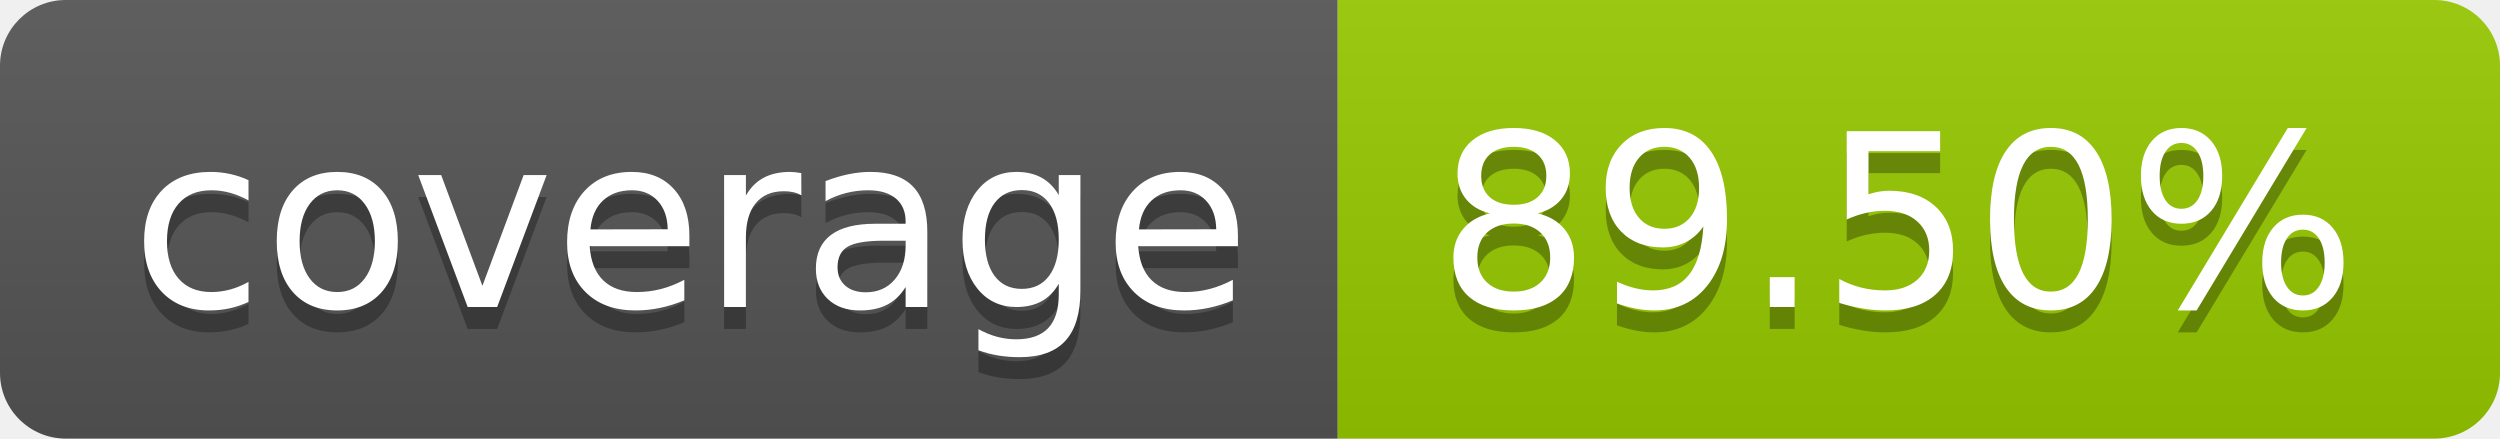
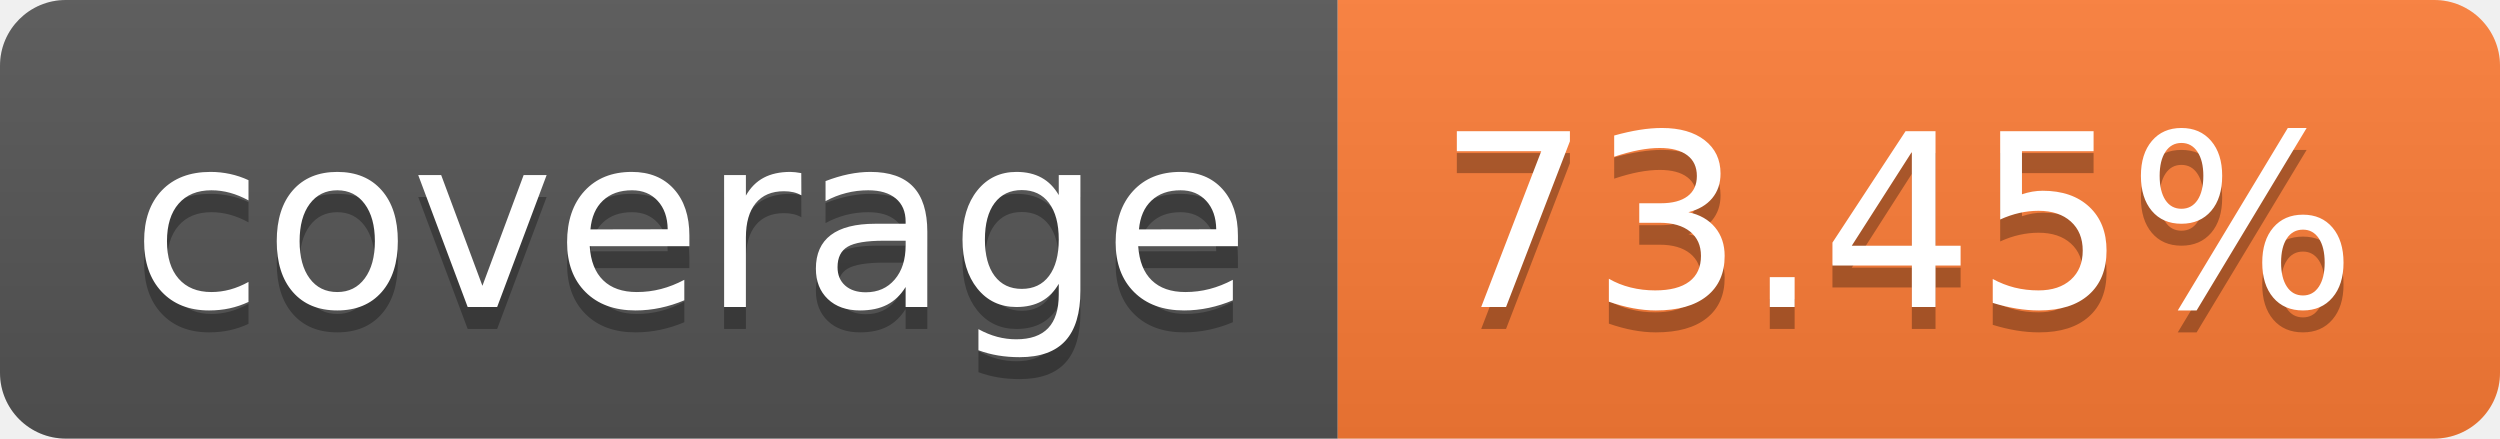
- <svg xmlns="http://www.w3.org/2000/svg" width="114" height="20" role="img" aria-label="coverage: 89.50%">
+ <svg xmlns="http://www.w3.org/2000/svg" width="114" height="20" role="img" aria-label="coverage: 73.45%">
  <linearGradient id="s" x2="0" y2="100%">
    <stop offset="0" stop-color="#bbb" stop-opacity=".1" />
    <stop offset="1" stop-opacity=".1" />
  </linearGradient>
  <clipPath id="r">
    <rect width="114" height="20" rx="3" fill="#fff" />
  </clipPath>
  <g clip-path="url(#r)">
    <rect width="61" height="20" fill="#555" />
-     <rect x="61" width="53" height="20" fill="#97ca00" />
+     <rect x="61" width="53" height="20" fill="#fe7d37" />
    <rect width="114" height="20" fill="url(#s)" />
  </g>
  <g fill="#fff" text-anchor="middle" font-family="Verdana,Geneva,DejaVu Sans,sans-serif" text-rendering="geometricPrecision" font-size="110">
    <text aria-hidden="true" x="315" y="150" fill="#010101" fill-opacity=".3" transform="scale(.1)" textLength="510">coverage</text>
    <text x="315" y="140" transform="scale(.1)" fill="#fff" textLength="510">coverage</text>
-     <text aria-hidden="true" x="865" y="150" fill="#010101" fill-opacity=".3" transform="scale(.1)" textLength="430">89.50%</text>
-     <text x="865" y="140" transform="scale(.1)" fill="#fff" textLength="430">89.50%</text>
+     <text aria-hidden="true" x="865" y="150" fill="#010101" fill-opacity=".3" transform="scale(.1)" textLength="430">73.45%</text>
+     <text x="865" y="140" transform="scale(.1)" fill="#fff" textLength="430">73.45%</text>
  </g>
</svg>
